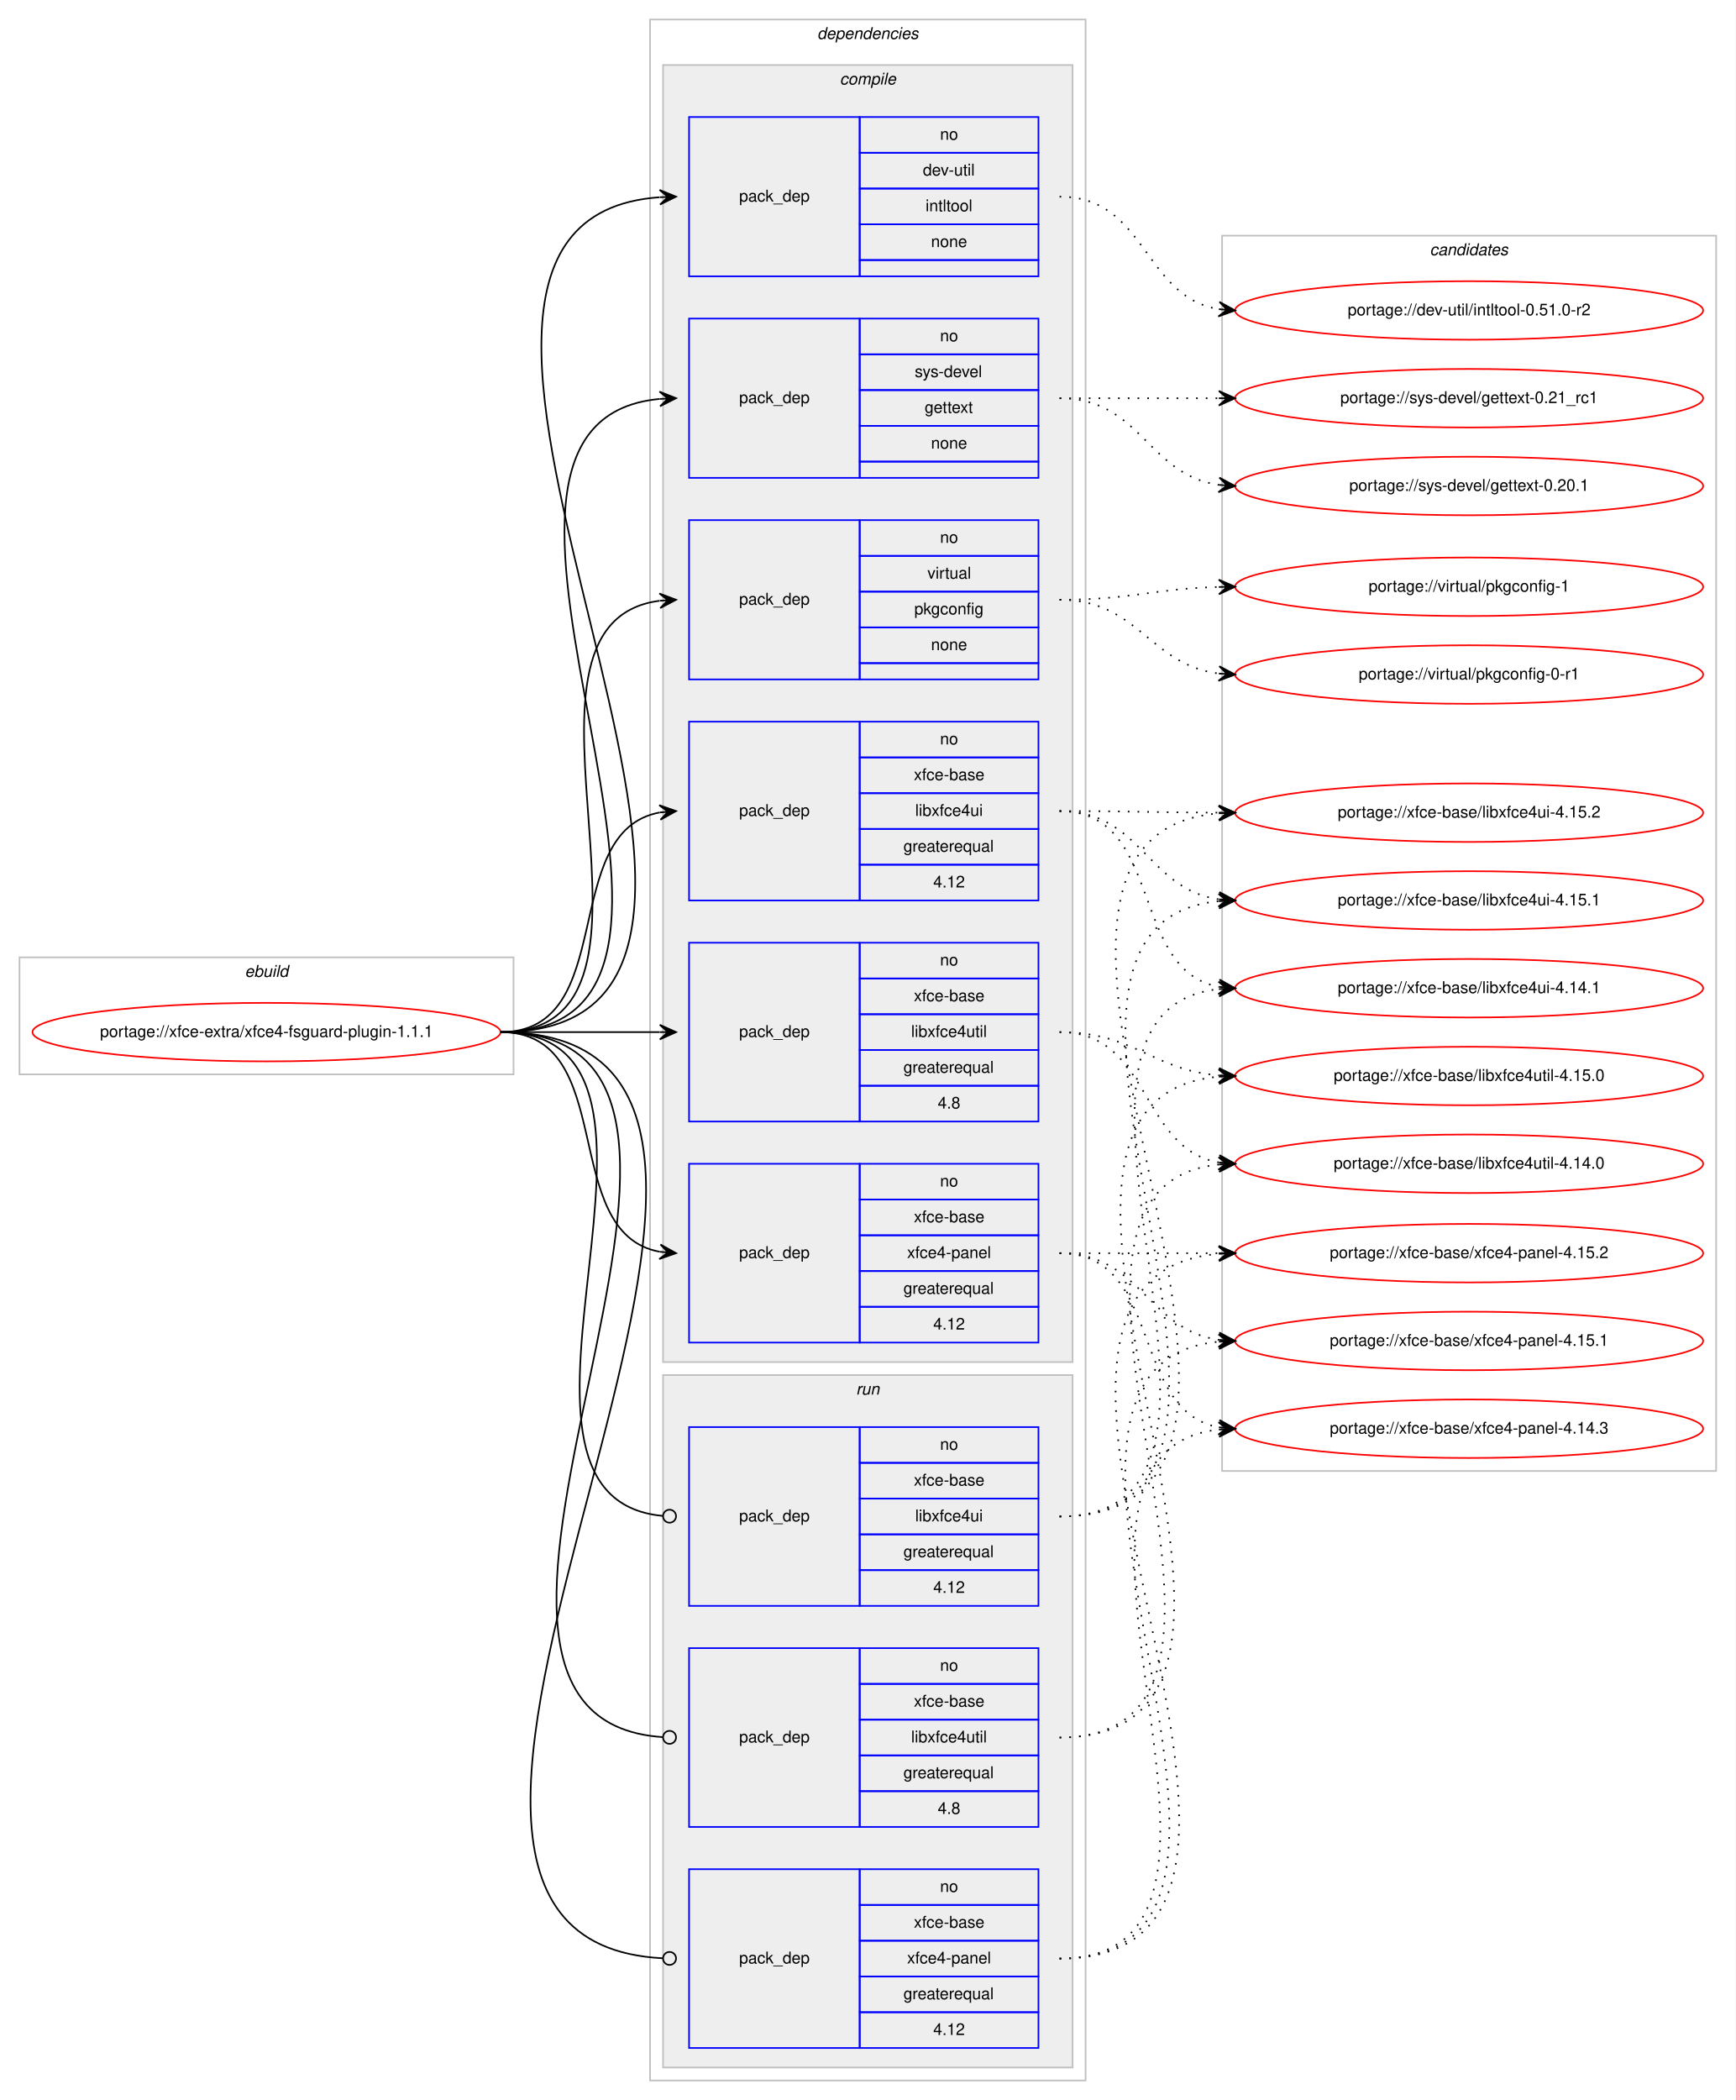
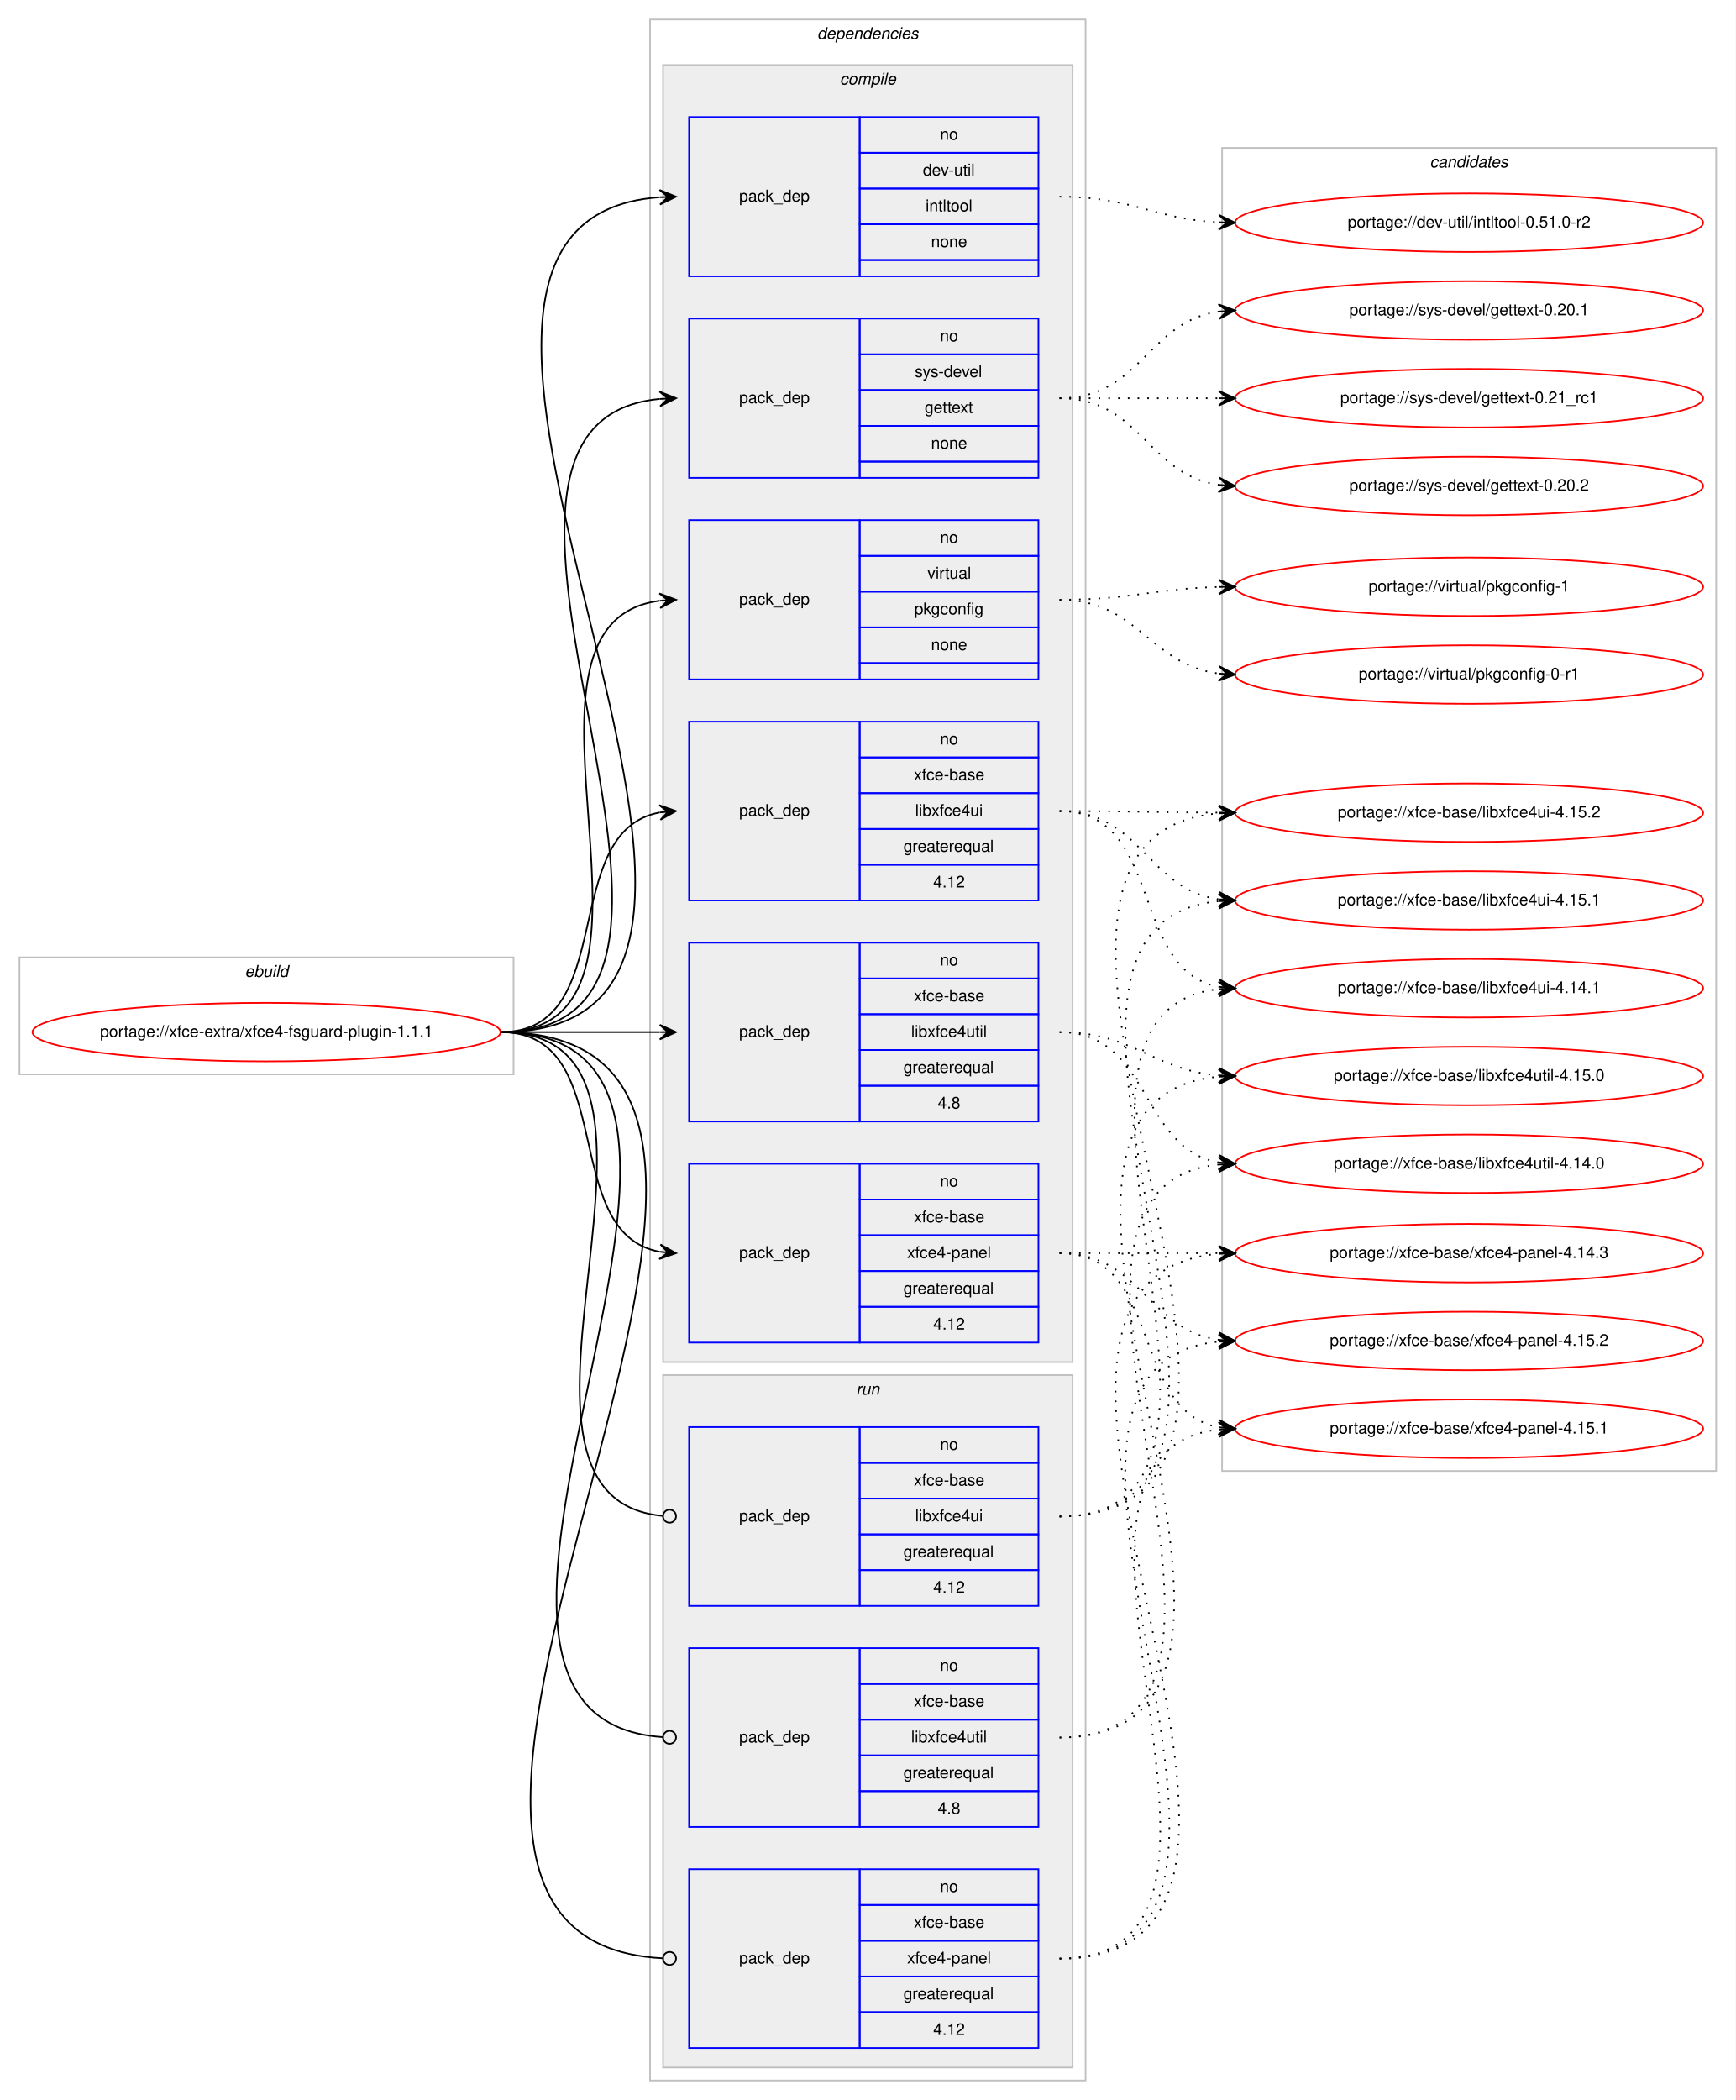
<svg xmlns="http://www.w3.org/2000/svg" xmlns:xlink="http://www.w3.org/1999/xlink" width="1068pt" height="1292pt" viewBox="0.00 0.00 1068.00 1292.00">
  <g id="graph0" class="graph" transform="scale(1 1) rotate(0) translate(4 1288)">
    <polygon fill="#ffffff" stroke="transparent" points="-4,4 -4,-1288 1064,-1288 1064,4 -4,4" />
    <g id="clust1" class="cluster">
      <polygon fill="none" stroke="#c0c0c0" points="8,-627 8,-699 312,-699 312,-627 8,-627" />
      <text text-anchor="start" x="146.663" y="-687" font-family="Helvetica,sans-Serif" font-style="italic" font-size="10.00" fill="#000000">ebuild</text>
    </g>
    <g id="clust2" class="cluster">
      <polygon fill="none" stroke="#c0c0c0" points="396,-8 396,-1276 664,-1276 664,-8 396,-8" />
      <text text-anchor="start" x="498.875" y="-1264" font-family="Helvetica,sans-Serif" font-style="italic" font-size="10.00" fill="#000000">dependencies</text>
    </g>
    <g id="clust3" class="cluster">
      <polygon fill="#eeeeee" stroke="#c0c0c0" points="404,-450 404,-1248 656,-1248 656,-450 404,-450" />
      <text text-anchor="start" x="512.778" y="-1236" font-family="Helvetica,sans-Serif" font-style="italic" font-size="10.00" fill="#000000">compile</text>
    </g>
    <g id="clust11" class="cluster">
      <polygon fill="#eeeeee" stroke="#c0c0c0" points="404,-16 404,-442 656,-442 656,-16 404,-16" />
      <text text-anchor="start" x="522.777" y="-430" font-family="Helvetica,sans-Serif" font-style="italic" font-size="10.00" fill="#000000">run</text>
    </g>
    <g id="clust15" class="cluster">
-       <polygon fill="none" stroke="#c0c0c0" points="748,-383 748,-1143 1052,-1143 1052,-383 748,-383" />
-       <text text-anchor="start" x="875.824" y="-1131" font-family="Helvetica,sans-Serif" font-style="italic" font-size="10.00" fill="#000000">candidates</text>
+       <polygon fill="none" stroke="#c0c0c0" points="748,-383 748,-1197 1052,-1197 1052,-383 748,-383" />
+       <text text-anchor="start" x="875.824" y="-1185" font-family="Helvetica,sans-Serif" font-style="italic" font-size="10.00" fill="#000000">candidates</text>
    </g>
    <g id="node1" class="node">
      <g id="a_node1">
        <a xlink:href="../xfce-extra/xfce4-fsguard-plugin-1.1.1.svg" xlink:title="portage://xfce-extra/xfce4-fsguard-plugin-1.1.1">
          <ellipse fill="none" stroke="#ff0000" cx="160" cy="-653" rx="144" ry="18" />
          <text text-anchor="middle" x="160" y="-650" font-family="Helvetica,sans-Serif" font-size="10.00" fill="#000000">portage://xfce-extra/xfce4-fsguard-plugin-1.1.1</text>
        </a>
      </g>
    </g>
    <g id="node2" class="node">
      <polygon fill="none" stroke="#0000ff" points="420,-1118 420,-1216 525,-1216 525,-1118 420,-1118" />
      <text text-anchor="start" x="450.823" y="-1164" font-family="Helvetica,sans-Serif" font-size="10.00" fill="#000000">pack_dep</text>
      <polygon fill="none" stroke="#0000ff" points="525,-1194 525,-1216 635,-1216 635,-1194 525,-1194" />
      <text text-anchor="start" x="574.441" y="-1202" font-family="Helvetica,sans-Serif" font-size="10.00" fill="#000000">no</text>
      <polygon fill="none" stroke="#0000ff" points="525,-1172 525,-1194 635,-1194 635,-1172 525,-1172" />
      <text text-anchor="start" x="563.889" y="-1180" font-family="Helvetica,sans-Serif" font-size="10.00" fill="#000000">dev-util</text>
      <polygon fill="none" stroke="#0000ff" points="525,-1150 525,-1172 635,-1172 635,-1150 525,-1150" />
      <text text-anchor="start" x="565.554" y="-1158" font-family="Helvetica,sans-Serif" font-size="10.00" fill="#000000">intltool</text>
      <polygon fill="none" stroke="#0000ff" points="525,-1128 525,-1150 635,-1150 635,-1128 525,-1128" />
      <text text-anchor="start" x="568.882" y="-1136" font-family="Helvetica,sans-Serif" font-size="10.00" fill="#000000">none</text>
      <polygon fill="none" stroke="#0000ff" points="525,-1118 525,-1128 635,-1128 635,-1118 525,-1118" />
    </g>
    <g id="edge1" class="edge">
      <path fill="none" stroke="#000000" d="M304,-653C533.899,-653 189.296,-1151.557 401.803,-1166.65" />
      <polygon fill="#000000" stroke="#000000" points="412,-1167 401.852,-1171.155 407.003,-1166.829 402.006,-1166.657 402.006,-1166.657 402.006,-1166.657 407.003,-1166.829 402.16,-1162.16 412,-1167 412,-1167" />
    </g>
    <g id="node3" class="node">
      <polygon fill="none" stroke="#0000ff" points="420,-994 420,-1092 525,-1092 525,-994 420,-994" />
      <text text-anchor="start" x="450.823" y="-1040" font-family="Helvetica,sans-Serif" font-size="10.00" fill="#000000">pack_dep</text>
      <polygon fill="none" stroke="#0000ff" points="525,-1070 525,-1092 635,-1092 635,-1070 525,-1070" />
      <text text-anchor="start" x="574.441" y="-1078" font-family="Helvetica,sans-Serif" font-size="10.00" fill="#000000">no</text>
      <polygon fill="none" stroke="#0000ff" points="525,-1048 525,-1070 635,-1070 635,-1048 525,-1048" />
      <text text-anchor="start" x="558.888" y="-1056" font-family="Helvetica,sans-Serif" font-size="10.00" fill="#000000">sys-devel</text>
      <polygon fill="none" stroke="#0000ff" points="525,-1026 525,-1048 635,-1048 635,-1026 525,-1026" />
      <text text-anchor="start" x="564.993" y="-1034" font-family="Helvetica,sans-Serif" font-size="10.00" fill="#000000">gettext</text>
      <polygon fill="none" stroke="#0000ff" points="525,-1004 525,-1026 635,-1026 635,-1004 525,-1004" />
      <text text-anchor="start" x="568.882" y="-1012" font-family="Helvetica,sans-Serif" font-size="10.00" fill="#000000">none</text>
      <polygon fill="none" stroke="#0000ff" points="525,-994 525,-1004 635,-1004 635,-994 525,-994" />
    </g>
    <g id="edge2" class="edge">
      <path fill="none" stroke="#000000" d="M304,-653C480.344,-653 241.811,-1027.914 401.949,-1042.56" />
      <polygon fill="#000000" stroke="#000000" points="412,-1043 401.812,-1047.058 407.005,-1042.781 402.01,-1042.562 402.01,-1042.562 402.01,-1042.562 407.005,-1042.781 402.207,-1038.066 412,-1043 412,-1043" />
    </g>
    <g id="node4" class="node">
      <polygon fill="none" stroke="#0000ff" points="420,-870 420,-968 525,-968 525,-870 420,-870" />
      <text text-anchor="start" x="450.823" y="-916" font-family="Helvetica,sans-Serif" font-size="10.00" fill="#000000">pack_dep</text>
      <polygon fill="none" stroke="#0000ff" points="525,-946 525,-968 635,-968 635,-946 525,-946" />
      <text text-anchor="start" x="574.441" y="-954" font-family="Helvetica,sans-Serif" font-size="10.00" fill="#000000">no</text>
      <polygon fill="none" stroke="#0000ff" points="525,-924 525,-946 635,-946 635,-924 525,-924" />
      <text text-anchor="start" x="566.668" y="-932" font-family="Helvetica,sans-Serif" font-size="10.00" fill="#000000">virtual</text>
      <polygon fill="none" stroke="#0000ff" points="525,-902 525,-924 635,-924 635,-902 525,-902" />
      <text text-anchor="start" x="558.604" y="-910" font-family="Helvetica,sans-Serif" font-size="10.00" fill="#000000">pkgconfig</text>
      <polygon fill="none" stroke="#0000ff" points="525,-880 525,-902 635,-902 635,-880 525,-880" />
      <text text-anchor="start" x="568.882" y="-888" font-family="Helvetica,sans-Serif" font-size="10.00" fill="#000000">none</text>
      <polygon fill="none" stroke="#0000ff" points="525,-870 525,-880 635,-880 635,-870 525,-870" />
    </g>
    <g id="edge3" class="edge">
      <path fill="none" stroke="#000000" d="M304,-653C427.981,-653 292.522,-904.147 401.808,-918.372" />
      <polygon fill="#000000" stroke="#000000" points="412,-919 401.742,-922.876 407.01,-918.692 402.019,-918.385 402.019,-918.385 402.019,-918.385 407.01,-918.692 402.296,-913.894 412,-919 412,-919" />
    </g>
    <g id="node5" class="node">
      <polygon fill="none" stroke="#0000ff" points="420,-734 420,-844 525,-844 525,-734 420,-734" />
      <text text-anchor="start" x="450.823" y="-786" font-family="Helvetica,sans-Serif" font-size="10.00" fill="#000000">pack_dep</text>
      <polygon fill="none" stroke="#0000ff" points="525,-822 525,-844 635,-844 635,-822 525,-822" />
      <text text-anchor="start" x="574.441" y="-830" font-family="Helvetica,sans-Serif" font-size="10.00" fill="#000000">no</text>
      <polygon fill="none" stroke="#0000ff" points="525,-800 525,-822 635,-822 635,-800 525,-800" />
      <text text-anchor="start" x="558.328" y="-808" font-family="Helvetica,sans-Serif" font-size="10.00" fill="#000000">xfce-base</text>
      <polygon fill="none" stroke="#0000ff" points="525,-778 525,-800 635,-800 635,-778 525,-778" />
      <text text-anchor="start" x="559.164" y="-786" font-family="Helvetica,sans-Serif" font-size="10.00" fill="#000000">libxfce4ui</text>
      <polygon fill="none" stroke="#0000ff" points="525,-756 525,-778 635,-778 635,-756 525,-756" />
      <text text-anchor="start" x="551.936" y="-764" font-family="Helvetica,sans-Serif" font-size="10.00" fill="#000000">greaterequal</text>
      <polygon fill="none" stroke="#0000ff" points="525,-734 525,-756 635,-756 635,-734 525,-734" />
      <text text-anchor="start" x="570.272" y="-742" font-family="Helvetica,sans-Serif" font-size="10.00" fill="#000000">4.12</text>
    </g>
    <g id="edge4" class="edge">
      <path fill="none" stroke="#000000" d="M304,-653C377.567,-653 338.891,-776.549 401.935,-788.131" />
      <polygon fill="#000000" stroke="#000000" points="412,-789 401.65,-792.624 407.019,-788.57 402.037,-788.14 402.037,-788.14 402.037,-788.14 407.019,-788.57 402.424,-783.657 412,-789 412,-789" />
    </g>
    <g id="node6" class="node">
      <polygon fill="none" stroke="#0000ff" points="420,-598 420,-708 525,-708 525,-598 420,-598" />
      <text text-anchor="start" x="450.823" y="-650" font-family="Helvetica,sans-Serif" font-size="10.00" fill="#000000">pack_dep</text>
      <polygon fill="none" stroke="#0000ff" points="525,-686 525,-708 635,-708 635,-686 525,-686" />
      <text text-anchor="start" x="574.441" y="-694" font-family="Helvetica,sans-Serif" font-size="10.00" fill="#000000">no</text>
      <polygon fill="none" stroke="#0000ff" points="525,-664 525,-686 635,-686 635,-664 525,-664" />
      <text text-anchor="start" x="558.328" y="-672" font-family="Helvetica,sans-Serif" font-size="10.00" fill="#000000">xfce-base</text>
      <polygon fill="none" stroke="#0000ff" points="525,-642 525,-664 635,-664 635,-642 525,-642" />
      <text text-anchor="start" x="556.665" y="-650" font-family="Helvetica,sans-Serif" font-size="10.00" fill="#000000">libxfce4util</text>
      <polygon fill="none" stroke="#0000ff" points="525,-620 525,-642 635,-642 635,-620 525,-620" />
      <text text-anchor="start" x="551.936" y="-628" font-family="Helvetica,sans-Serif" font-size="10.00" fill="#000000">greaterequal</text>
      <polygon fill="none" stroke="#0000ff" points="525,-598 525,-620 635,-620 635,-598 525,-598" />
      <text text-anchor="start" x="573.052" y="-606" font-family="Helvetica,sans-Serif" font-size="10.00" fill="#000000">4.8</text>
    </g>
    <g id="edge5" class="edge">
      <path fill="none" stroke="#000000" d="M304,-653C348.438,-653 362.02,-653 401.878,-653" />
      <polygon fill="#000000" stroke="#000000" points="412,-653 402,-657.5 407,-653 402,-653 402,-653 402,-653 407,-653 402,-648.5 412,-653 412,-653" />
    </g>
    <g id="node7" class="node">
      <polygon fill="none" stroke="#0000ff" points="420,-462 420,-572 525,-572 525,-462 420,-462" />
      <text text-anchor="start" x="450.823" y="-514" font-family="Helvetica,sans-Serif" font-size="10.00" fill="#000000">pack_dep</text>
      <polygon fill="none" stroke="#0000ff" points="525,-550 525,-572 635,-572 635,-550 525,-550" />
      <text text-anchor="start" x="574.441" y="-558" font-family="Helvetica,sans-Serif" font-size="10.00" fill="#000000">no</text>
      <polygon fill="none" stroke="#0000ff" points="525,-528 525,-550 635,-550 635,-528 525,-528" />
      <text text-anchor="start" x="558.328" y="-536" font-family="Helvetica,sans-Serif" font-size="10.00" fill="#000000">xfce-base</text>
      <polygon fill="none" stroke="#0000ff" points="525,-506 525,-528 635,-528 635,-506 525,-506" />
      <text text-anchor="start" x="554.159" y="-514" font-family="Helvetica,sans-Serif" font-size="10.00" fill="#000000">xfce4-panel</text>
      <polygon fill="none" stroke="#0000ff" points="525,-484 525,-506 635,-506 635,-484 525,-484" />
      <text text-anchor="start" x="551.936" y="-492" font-family="Helvetica,sans-Serif" font-size="10.00" fill="#000000">greaterequal</text>
      <polygon fill="none" stroke="#0000ff" points="525,-462 525,-484 635,-484 635,-462 525,-462" />
      <text text-anchor="start" x="570.272" y="-470" font-family="Helvetica,sans-Serif" font-size="10.00" fill="#000000">4.12</text>
    </g>
    <g id="edge6" class="edge">
      <path fill="none" stroke="#000000" d="M304,-653C377.567,-653 338.891,-529.451 401.935,-517.869" />
      <polygon fill="#000000" stroke="#000000" points="412,-517 402.424,-522.343 407.019,-517.43 402.037,-517.86 402.037,-517.86 402.037,-517.86 407.019,-517.43 401.65,-513.376 412,-517 412,-517" />
    </g>
    <g id="node8" class="node">
      <polygon fill="none" stroke="#0000ff" points="420,-300 420,-410 525,-410 525,-300 420,-300" />
      <text text-anchor="start" x="450.823" y="-352" font-family="Helvetica,sans-Serif" font-size="10.00" fill="#000000">pack_dep</text>
      <polygon fill="none" stroke="#0000ff" points="525,-388 525,-410 635,-410 635,-388 525,-388" />
      <text text-anchor="start" x="574.441" y="-396" font-family="Helvetica,sans-Serif" font-size="10.00" fill="#000000">no</text>
      <polygon fill="none" stroke="#0000ff" points="525,-366 525,-388 635,-388 635,-366 525,-366" />
      <text text-anchor="start" x="558.328" y="-374" font-family="Helvetica,sans-Serif" font-size="10.00" fill="#000000">xfce-base</text>
      <polygon fill="none" stroke="#0000ff" points="525,-344 525,-366 635,-366 635,-344 525,-344" />
      <text text-anchor="start" x="559.164" y="-352" font-family="Helvetica,sans-Serif" font-size="10.00" fill="#000000">libxfce4ui</text>
      <polygon fill="none" stroke="#0000ff" points="525,-322 525,-344 635,-344 635,-322 525,-322" />
      <text text-anchor="start" x="551.936" y="-330" font-family="Helvetica,sans-Serif" font-size="10.00" fill="#000000">greaterequal</text>
      <polygon fill="none" stroke="#0000ff" points="525,-300 525,-322 635,-322 635,-300 525,-300" />
      <text text-anchor="start" x="570.272" y="-308" font-family="Helvetica,sans-Serif" font-size="10.00" fill="#000000">4.12</text>
    </g>
    <g id="edge7" class="edge">
      <path fill="none" stroke="#000000" d="M304,-653C441.985,-653 278.12,-367.097 403.724,-355.371" />
      <ellipse fill="none" stroke="#000000" cx="408.004" cy="-355.179" rx="4" ry="4" />
    </g>
    <g id="node9" class="node">
      <polygon fill="none" stroke="#0000ff" points="420,-164 420,-274 525,-274 525,-164 420,-164" />
      <text text-anchor="start" x="450.823" y="-216" font-family="Helvetica,sans-Serif" font-size="10.00" fill="#000000">pack_dep</text>
      <polygon fill="none" stroke="#0000ff" points="525,-252 525,-274 635,-274 635,-252 525,-252" />
      <text text-anchor="start" x="574.441" y="-260" font-family="Helvetica,sans-Serif" font-size="10.00" fill="#000000">no</text>
      <polygon fill="none" stroke="#0000ff" points="525,-230 525,-252 635,-252 635,-230 525,-230" />
      <text text-anchor="start" x="558.328" y="-238" font-family="Helvetica,sans-Serif" font-size="10.00" fill="#000000">xfce-base</text>
      <polygon fill="none" stroke="#0000ff" points="525,-208 525,-230 635,-230 635,-208 525,-208" />
      <text text-anchor="start" x="556.665" y="-216" font-family="Helvetica,sans-Serif" font-size="10.00" fill="#000000">libxfce4util</text>
      <polygon fill="none" stroke="#0000ff" points="525,-186 525,-208 635,-208 635,-186 525,-186" />
      <text text-anchor="start" x="551.936" y="-194" font-family="Helvetica,sans-Serif" font-size="10.00" fill="#000000">greaterequal</text>
      <polygon fill="none" stroke="#0000ff" points="525,-164 525,-186 635,-186 635,-164 525,-164" />
      <text text-anchor="start" x="573.052" y="-172" font-family="Helvetica,sans-Serif" font-size="10.00" fill="#000000">4.8</text>
    </g>
    <g id="edge8" class="edge">
      <path fill="none" stroke="#000000" d="M304,-653C499.957,-653 221.331,-231.204 403.847,-219.259" />
      <ellipse fill="none" stroke="#000000" cx="408.002" cy="-219.127" rx="4" ry="4" />
    </g>
    <g id="node10" class="node">
      <polygon fill="none" stroke="#0000ff" points="420,-28 420,-138 525,-138 525,-28 420,-28" />
      <text text-anchor="start" x="450.823" y="-80" font-family="Helvetica,sans-Serif" font-size="10.00" fill="#000000">pack_dep</text>
      <polygon fill="none" stroke="#0000ff" points="525,-116 525,-138 635,-138 635,-116 525,-116" />
      <text text-anchor="start" x="574.441" y="-124" font-family="Helvetica,sans-Serif" font-size="10.00" fill="#000000">no</text>
      <polygon fill="none" stroke="#0000ff" points="525,-94 525,-116 635,-116 635,-94 525,-94" />
      <text text-anchor="start" x="558.328" y="-102" font-family="Helvetica,sans-Serif" font-size="10.00" fill="#000000">xfce-base</text>
      <polygon fill="none" stroke="#0000ff" points="525,-72 525,-94 635,-94 635,-72 525,-72" />
      <text text-anchor="start" x="554.159" y="-80" font-family="Helvetica,sans-Serif" font-size="10.00" fill="#000000">xfce4-panel</text>
      <polygon fill="none" stroke="#0000ff" points="525,-50 525,-72 635,-72 635,-50 525,-50" />
      <text text-anchor="start" x="551.936" y="-58" font-family="Helvetica,sans-Serif" font-size="10.00" fill="#000000">greaterequal</text>
      <polygon fill="none" stroke="#0000ff" points="525,-28 525,-50 635,-50 635,-28 525,-28" />
      <text text-anchor="start" x="570.272" y="-36" font-family="Helvetica,sans-Serif" font-size="10.00" fill="#000000">4.12</text>
    </g>
    <g id="edge9" class="edge">
      <path fill="none" stroke="#000000" d="M304,-653C559.071,-653 162.841,-95.18 403.919,-83.196" />
      <ellipse fill="none" stroke="#000000" cx="408.001" cy="-83.097" rx="4" ry="4" />
    </g>
    <g id="node11" class="node">
      <g id="a_node11">
        <a xlink:href="../dev-util/intltool-0.51.0-r2.svg" xlink:title="portage://dev-util/intltool-0.51.0-r2">
-           <ellipse fill="none" stroke="#ff0000" cx="900" cy="-1097" rx="144" ry="18" />
-           <text text-anchor="middle" x="900" y="-1094" font-family="Helvetica,sans-Serif" font-size="10.00" fill="#000000">portage://dev-util/intltool-0.51.0-r2</text>
+           <ellipse fill="none" stroke="#ff0000" cx="900" cy="-1151" rx="144" ry="18" />
+           <text text-anchor="middle" x="900" y="-1148" font-family="Helvetica,sans-Serif" font-size="10.00" fill="#000000">portage://dev-util/intltool-0.51.0-r2</text>
        </a>
      </g>
    </g>
    <g id="edge10" class="edge">
-       <path fill="none" stroke="#000000" stroke-dasharray="1,5" d="M648,-1167C701.625,-1167 699.351,-1105.477 745.989,-1097.786" />
-       <polygon fill="#000000" stroke="#000000" points="756,-1097 746.383,-1102.269 751.015,-1097.391 746.031,-1097.783 746.031,-1097.783 746.031,-1097.783 751.015,-1097.391 745.678,-1093.297 756,-1097 756,-1097" />
+       <path fill="none" stroke="#000000" stroke-dasharray="1,5" d="M648,-1167C692.923,-1167 705.643,-1153.287 745.786,-1151.251" />
+       <polygon fill="#000000" stroke="#000000" points="756,-1151 746.114,-1155.745 751.001,-1151.123 746.003,-1151.246 746.003,-1151.246 746.003,-1151.246 751.001,-1151.123 745.892,-1146.747 756,-1151 756,-1151" />
    </g>
    <g id="node12" class="node">
      <g id="a_node12">
        <a xlink:href="../sys-devel/gettext-0.21_rc1.svg" xlink:title="portage://sys-devel/gettext-0.21_rc1">
          <ellipse fill="none" stroke="#ff0000" cx="900" cy="-1043" rx="144" ry="18" />
          <text text-anchor="middle" x="900" y="-1040" font-family="Helvetica,sans-Serif" font-size="10.00" fill="#000000">portage://sys-devel/gettext-0.21_rc1</text>
        </a>
      </g>
    </g>
    <g id="edge11" class="edge">
      <path fill="none" stroke="#000000" stroke-dasharray="1,5" d="M648,-1043C692.438,-1043 706.02,-1043 745.878,-1043" />
      <polygon fill="#000000" stroke="#000000" points="756,-1043 746,-1047.5 751,-1043 746,-1043 746,-1043 746,-1043 751,-1043 746,-1038.5 756,-1043 756,-1043" />
    </g>
    <g id="node13" class="node">
      <g id="a_node13">
-         <a xlink:href="../sys-devel/gettext-0.20.1.svg" xlink:title="portage://sys-devel/gettext-0.20.1">
+         <a xlink:href="../sys-devel/gettext-0.20.2.svg" xlink:title="portage://sys-devel/gettext-0.20.2">
          <ellipse fill="none" stroke="#ff0000" cx="900" cy="-989" rx="144" ry="18" />
-           <text text-anchor="middle" x="900" y="-986" font-family="Helvetica,sans-Serif" font-size="10.00" fill="#000000">portage://sys-devel/gettext-0.20.1</text>
+           <text text-anchor="middle" x="900" y="-986" font-family="Helvetica,sans-Serif" font-size="10.00" fill="#000000">portage://sys-devel/gettext-0.20.2</text>
        </a>
      </g>
    </g>
    <g id="edge12" class="edge">
      <path fill="none" stroke="#000000" stroke-dasharray="1,5" d="M648,-1043C698.102,-1043 702.012,-995.934 745.979,-989.683" />
      <polygon fill="#000000" stroke="#000000" points="756,-989 746.329,-994.169 751.012,-989.34 746.023,-989.68 746.023,-989.68 746.023,-989.68 751.012,-989.34 745.717,-985.19 756,-989 756,-989" />
    </g>
    <g id="node14" class="node">
      <g id="a_node14">
+         <a xlink:href="../sys-devel/gettext-0.20.1.svg" xlink:title="portage://sys-devel/gettext-0.20.1">
+           <ellipse fill="none" stroke="#ff0000" cx="900" cy="-1097" rx="144" ry="18" />
+           <text text-anchor="middle" x="900" y="-1094" font-family="Helvetica,sans-Serif" font-size="10.00" fill="#000000">portage://sys-devel/gettext-0.20.1</text>
+         </a>
+       </g>
+     </g>
+     <g id="edge13" class="edge">
+       <path fill="none" stroke="#000000" stroke-dasharray="1,5" d="M648,-1043C698.102,-1043 702.012,-1090.066 745.979,-1096.317" />
+       <polygon fill="#000000" stroke="#000000" points="756,-1097 745.717,-1100.81 751.012,-1096.66 746.023,-1096.32 746.023,-1096.32 746.023,-1096.32 751.012,-1096.66 746.329,-1091.831 756,-1097 756,-1097" />
+     </g>
+     <g id="node15" class="node">
+       <g id="a_node15">
        <a xlink:href="../virtual/pkgconfig-1.svg" xlink:title="portage://virtual/pkgconfig-1">
          <ellipse fill="none" stroke="#ff0000" cx="900" cy="-927" rx="144" ry="18" />
          <text text-anchor="middle" x="900" y="-924" font-family="Helvetica,sans-Serif" font-size="10.00" fill="#000000">portage://virtual/pkgconfig-1</text>
        </a>
      </g>
    </g>
-     <g id="edge13" class="edge">
+     <g id="edge14" class="edge">
      <path fill="none" stroke="#000000" stroke-dasharray="1,5" d="M648,-919C692.559,-919 705.926,-925.857 745.855,-926.874" />
      <polygon fill="#000000" stroke="#000000" points="756,-927 745.945,-931.376 751,-926.938 746.001,-926.876 746.001,-926.876 746.001,-926.876 751,-926.938 746.057,-922.376 756,-927 756,-927" />
    </g>
-     <g id="node15" class="node">
-       <g id="a_node15">
+     <g id="node16" class="node">
+       <g id="a_node16">
        <a xlink:href="../virtual/pkgconfig-0-r1.svg" xlink:title="portage://virtual/pkgconfig-0-r1">
          <ellipse fill="none" stroke="#ff0000" cx="900" cy="-873" rx="144" ry="18" />
          <text text-anchor="middle" x="900" y="-870" font-family="Helvetica,sans-Serif" font-size="10.00" fill="#000000">portage://virtual/pkgconfig-0-r1</text>
        </a>
      </g>
    </g>
-     <g id="edge14" class="edge">
+     <g id="edge15" class="edge">
      <path fill="none" stroke="#000000" stroke-dasharray="1,5" d="M648,-919C696.606,-919 703.101,-879.074 745.95,-873.615" />
      <polygon fill="#000000" stroke="#000000" points="756,-873 746.294,-878.103 751.009,-873.306 746.019,-873.611 746.019,-873.611 746.019,-873.611 751.009,-873.306 745.744,-869.12 756,-873 756,-873" />
    </g>
-     <g id="node16" class="node">
-       <g id="a_node16">
+     <g id="node17" class="node">
+       <g id="a_node17">
        <a xlink:href="../xfce-base/libxfce4ui-4.15.2.svg" xlink:title="portage://xfce-base/libxfce4ui-4.15.2">
          <ellipse fill="none" stroke="#ff0000" cx="900" cy="-788" rx="144" ry="18" />
          <text text-anchor="middle" x="900" y="-785" font-family="Helvetica,sans-Serif" font-size="10.00" fill="#000000">portage://xfce-base/libxfce4ui-4.15.2</text>
        </a>
      </g>
    </g>
-     <g id="edge15" class="edge">
+     <g id="edge16" class="edge">
      <path fill="none" stroke="#000000" stroke-dasharray="1,5" d="M648,-789C692.439,-789 706.019,-788.143 745.878,-788.016" />
      <polygon fill="#000000" stroke="#000000" points="756,-788 746.007,-792.516 751,-788.008 746,-788.016 746,-788.016 746,-788.016 751,-788.008 745.993,-783.516 756,-788 756,-788" />
    </g>
-     <g id="node17" class="node">
-       <g id="a_node17">
+     <g id="node18" class="node">
+       <g id="a_node18">
        <a xlink:href="../xfce-base/libxfce4ui-4.15.1.svg" xlink:title="portage://xfce-base/libxfce4ui-4.15.1">
          <ellipse fill="none" stroke="#ff0000" cx="900" cy="-734" rx="144" ry="18" />
          <text text-anchor="middle" x="900" y="-731" font-family="Helvetica,sans-Serif" font-size="10.00" fill="#000000">portage://xfce-base/libxfce4ui-4.15.1</text>
        </a>
      </g>
    </g>
-     <g id="edge16" class="edge">
+     <g id="edge17" class="edge">
      <path fill="none" stroke="#000000" stroke-dasharray="1,5" d="M648,-789C698.289,-789 701.862,-741.062 745.947,-734.695" />
      <polygon fill="#000000" stroke="#000000" points="756,-734 746.334,-739.179 751.012,-734.345 746.024,-734.69 746.024,-734.69 746.024,-734.69 751.012,-734.345 745.713,-730.201 756,-734 756,-734" />
    </g>
-     <g id="node18" class="node">
-       <g id="a_node18">
+     <g id="node19" class="node">
+       <g id="a_node19">
        <a xlink:href="../xfce-base/libxfce4ui-4.14.1.svg" xlink:title="portage://xfce-base/libxfce4ui-4.14.1">
          <ellipse fill="none" stroke="#ff0000" cx="900" cy="-680" rx="144" ry="18" />
          <text text-anchor="middle" x="900" y="-677" font-family="Helvetica,sans-Serif" font-size="10.00" fill="#000000">portage://xfce-base/libxfce4ui-4.14.1</text>
        </a>
      </g>
    </g>
-     <g id="edge17" class="edge">
+     <g id="edge18" class="edge">
      <path fill="none" stroke="#000000" stroke-dasharray="1,5" d="M648,-789C712.601,-789 690.529,-691.193 745.989,-680.877" />
      <polygon fill="#000000" stroke="#000000" points="756,-680 746.431,-685.356 751.019,-680.437 746.038,-680.873 746.038,-680.873 746.038,-680.873 751.019,-680.437 745.645,-676.39 756,-680 756,-680" />
    </g>
-     <g id="node19" class="node">
-       <g id="a_node19">
+     <g id="node20" class="node">
+       <g id="a_node20">
        <a xlink:href="../xfce-base/libxfce4util-4.15.0.svg" xlink:title="portage://xfce-base/libxfce4util-4.15.0">
          <ellipse fill="none" stroke="#ff0000" cx="900" cy="-626" rx="144" ry="18" />
          <text text-anchor="middle" x="900" y="-623" font-family="Helvetica,sans-Serif" font-size="10.00" fill="#000000">portage://xfce-base/libxfce4util-4.15.0</text>
        </a>
      </g>
    </g>
-     <g id="edge18" class="edge">
+     <g id="edge19" class="edge">
      <path fill="none" stroke="#000000" stroke-dasharray="1,5" d="M648,-653C693.902,-653 705.004,-629.761 745.876,-626.403" />
      <polygon fill="#000000" stroke="#000000" points="756,-626 746.187,-630.894 751.004,-626.199 746.008,-626.398 746.008,-626.398 746.008,-626.398 751.004,-626.199 745.829,-621.901 756,-626 756,-626" />
    </g>
-     <g id="node20" class="node">
-       <g id="a_node20">
+     <g id="node21" class="node">
+       <g id="a_node21">
        <a xlink:href="../xfce-base/libxfce4util-4.14.0.svg" xlink:title="portage://xfce-base/libxfce4util-4.14.0">
          <ellipse fill="none" stroke="#ff0000" cx="900" cy="-572" rx="144" ry="18" />
          <text text-anchor="middle" x="900" y="-569" font-family="Helvetica,sans-Serif" font-size="10.00" fill="#000000">portage://xfce-base/libxfce4util-4.14.0</text>
        </a>
      </g>
    </g>
-     <g id="edge19" class="edge">
+     <g id="edge20" class="edge">
      <path fill="none" stroke="#000000" stroke-dasharray="1,5" d="M648,-653C704.367,-653 697.189,-581.512 745.861,-572.855" />
      <polygon fill="#000000" stroke="#000000" points="756,-572 746.413,-577.324 751.018,-572.42 746.035,-572.84 746.035,-572.84 746.035,-572.84 751.018,-572.42 745.657,-568.356 756,-572 756,-572" />
    </g>
-     <g id="node21" class="node">
-       <g id="a_node21">
-         <a xlink:href="../xfce-base/xfce4-panel-4.15.2.svg" xlink:title="portage://xfce-base/xfce4-panel-4.15.2">
-           <ellipse fill="none" stroke="#ff0000" cx="900" cy="-517" rx="144" ry="18" />
-           <text text-anchor="middle" x="900" y="-514" font-family="Helvetica,sans-Serif" font-size="10.00" fill="#000000">portage://xfce-base/xfce4-panel-4.15.2</text>
-         </a>
-       </g>
-     </g>
-     <g id="edge20" class="edge">
-       <path fill="none" stroke="#000000" stroke-dasharray="1,5" d="M648,-517C692.438,-517 706.02,-517 745.878,-517" />
-       <polygon fill="#000000" stroke="#000000" points="756,-517 746,-521.5 751,-517 746,-517 746,-517 746,-517 751,-517 746,-512.5 756,-517 756,-517" />
-     </g>
    <g id="node22" class="node">
      <g id="a_node22">
-         <a xlink:href="../xfce-base/xfce4-panel-4.15.1.svg" xlink:title="portage://xfce-base/xfce4-panel-4.15.1">
+         <a xlink:href="../xfce-base/xfce4-panel-4.15.2.svg" xlink:title="portage://xfce-base/xfce4-panel-4.15.2">
          <ellipse fill="none" stroke="#ff0000" cx="900" cy="-463" rx="144" ry="18" />
-           <text text-anchor="middle" x="900" y="-460" font-family="Helvetica,sans-Serif" font-size="10.00" fill="#000000">portage://xfce-base/xfce4-panel-4.15.1</text>
+           <text text-anchor="middle" x="900" y="-460" font-family="Helvetica,sans-Serif" font-size="10.00" fill="#000000">portage://xfce-base/xfce4-panel-4.15.2</text>
        </a>
      </g>
    </g>
    <g id="edge21" class="edge">
      <path fill="none" stroke="#000000" stroke-dasharray="1,5" d="M648,-517C698.102,-517 702.012,-469.934 745.979,-463.683" />
      <polygon fill="#000000" stroke="#000000" points="756,-463 746.329,-468.169 751.012,-463.34 746.023,-463.68 746.023,-463.68 746.023,-463.68 751.012,-463.34 745.717,-459.19 756,-463 756,-463" />
    </g>
    <g id="node23" class="node">
      <g id="a_node23">
-         <a xlink:href="../xfce-base/xfce4-panel-4.14.3.svg" xlink:title="portage://xfce-base/xfce4-panel-4.14.3">
+         <a xlink:href="../xfce-base/xfce4-panel-4.15.1.svg" xlink:title="portage://xfce-base/xfce4-panel-4.15.1">
          <ellipse fill="none" stroke="#ff0000" cx="900" cy="-409" rx="144" ry="18" />
-           <text text-anchor="middle" x="900" y="-406" font-family="Helvetica,sans-Serif" font-size="10.00" fill="#000000">portage://xfce-base/xfce4-panel-4.14.3</text>
+           <text text-anchor="middle" x="900" y="-406" font-family="Helvetica,sans-Serif" font-size="10.00" fill="#000000">portage://xfce-base/xfce4-panel-4.15.1</text>
        </a>
      </g>
    </g>
    <g id="edge22" class="edge">
      <path fill="none" stroke="#000000" stroke-dasharray="1,5" d="M648,-517C712.303,-517 690.78,-420.09 746.031,-409.869" />
      <polygon fill="#000000" stroke="#000000" points="756,-409 746.429,-414.352 751.019,-409.434 746.038,-409.869 746.038,-409.869 746.038,-409.869 751.019,-409.434 745.647,-405.386 756,-409 756,-409" />
    </g>
+     <g id="node24" class="node">
+       <g id="a_node24">
+         <a xlink:href="../xfce-base/xfce4-panel-4.14.3.svg" xlink:title="portage://xfce-base/xfce4-panel-4.14.3">
+           <ellipse fill="none" stroke="#ff0000" cx="900" cy="-517" rx="144" ry="18" />
+           <text text-anchor="middle" x="900" y="-514" font-family="Helvetica,sans-Serif" font-size="10.00" fill="#000000">portage://xfce-base/xfce4-panel-4.14.3</text>
+         </a>
+       </g>
+     </g>
    <g id="edge23" class="edge">
+       <path fill="none" stroke="#000000" stroke-dasharray="1,5" d="M648,-517C692.438,-517 706.02,-517 745.878,-517" />
+       <polygon fill="#000000" stroke="#000000" points="756,-517 746,-521.5 751,-517 746,-517 746,-517 746,-517 751,-517 746,-512.5 756,-517 756,-517" />
+     </g>
+     <g id="edge24" class="edge">
      <path fill="none" stroke="#000000" stroke-dasharray="1,5" d="M648,-355C842.854,-355 567.658,-772.911 745.987,-787.603" />
      <polygon fill="#000000" stroke="#000000" points="756,-788 745.83,-792.101 751.004,-787.802 746.008,-787.604 746.008,-787.604 746.008,-787.604 751.004,-787.802 746.186,-783.108 756,-788 756,-788" />
    </g>
-     <g id="edge24" class="edge">
+     <g id="edge25" class="edge">
      <path fill="none" stroke="#000000" stroke-dasharray="1,5" d="M648,-355C819.558,-355 590.612,-718.615 745.744,-733.528" />
      <polygon fill="#000000" stroke="#000000" points="756,-734 745.804,-738.036 751.005,-733.77 746.011,-733.54 746.011,-733.54 746.011,-733.54 751.005,-733.77 746.217,-729.045 756,-734 756,-734" />
    </g>
-     <g id="edge25" class="edge">
+     <g id="edge26" class="edge">
      <path fill="none" stroke="#000000" stroke-dasharray="1,5" d="M648,-355C796.644,-355 612.805,-664.944 745.863,-679.473" />
      <polygon fill="#000000" stroke="#000000" points="756,-680 745.78,-683.974 751.007,-679.74 746.014,-679.481 746.014,-679.481 746.014,-679.481 751.007,-679.74 746.247,-674.987 756,-680 756,-680" />
    </g>
-     <g id="edge26" class="edge">
+     <g id="edge27" class="edge">
      <path fill="none" stroke="#000000" stroke-dasharray="1,5" d="M648,-219C831.585,-219 578.829,-610.647 745.795,-625.563" />
      <polygon fill="#000000" stroke="#000000" points="756,-626 745.817,-630.068 751.005,-625.786 746.009,-625.572 746.009,-625.572 746.009,-625.572 751.005,-625.786 746.202,-621.076 756,-626 756,-626" />
    </g>
-     <g id="edge27" class="edge">
+     <g id="edge28" class="edge">
      <path fill="none" stroke="#000000" stroke-dasharray="1,5" d="M648,-219C808.543,-219 601.214,-556.995 745.95,-571.518" />
      <polygon fill="#000000" stroke="#000000" points="756,-572 745.796,-576.016 751.006,-571.76 746.011,-571.521 746.011,-571.521 746.011,-571.521 751.006,-571.76 746.227,-567.026 756,-572 756,-572" />
-     </g>
-     <g id="edge28" class="edge">
-       <path fill="none" stroke="#000000" stroke-dasharray="1,5" d="M648,-83C843.278,-83 567.257,-501.876 745.965,-516.602" />
-       <polygon fill="#000000" stroke="#000000" points="756,-517 745.83,-521.101 751.004,-516.802 746.008,-516.604 746.008,-516.604 746.008,-516.604 751.004,-516.802 746.186,-512.107 756,-517 756,-517" />
    </g>
    <g id="edge29" class="edge">
      <path fill="none" stroke="#000000" stroke-dasharray="1,5" d="M648,-83C819.977,-83 590.22,-447.574 745.719,-462.527" />
      <polygon fill="#000000" stroke="#000000" points="756,-463 745.804,-467.036 751.005,-462.77 746.011,-462.54 746.011,-462.54 746.011,-462.54 751.005,-462.77 746.217,-458.045 756,-463 756,-463" />
    </g>
    <g id="edge30" class="edge">
      <path fill="none" stroke="#000000" stroke-dasharray="1,5" d="M648,-83C797.056,-83 612.422,-393.898 745.836,-408.471" />
      <polygon fill="#000000" stroke="#000000" points="756,-409 745.78,-412.974 751.007,-408.74 746.014,-408.48 746.014,-408.48 746.014,-408.48 751.007,-408.74 746.247,-403.986 756,-409 756,-409" />
    </g>
+     <g id="edge31" class="edge">
+       <path fill="none" stroke="#000000" stroke-dasharray="1,5" d="M648,-83C843.278,-83 567.257,-501.876 745.965,-516.602" />
+       <polygon fill="#000000" stroke="#000000" points="756,-517 745.83,-521.101 751.004,-516.802 746.008,-516.604 746.008,-516.604 746.008,-516.604 751.004,-516.802 746.186,-512.107 756,-517 756,-517" />
+     </g>
  </g>
</svg>
